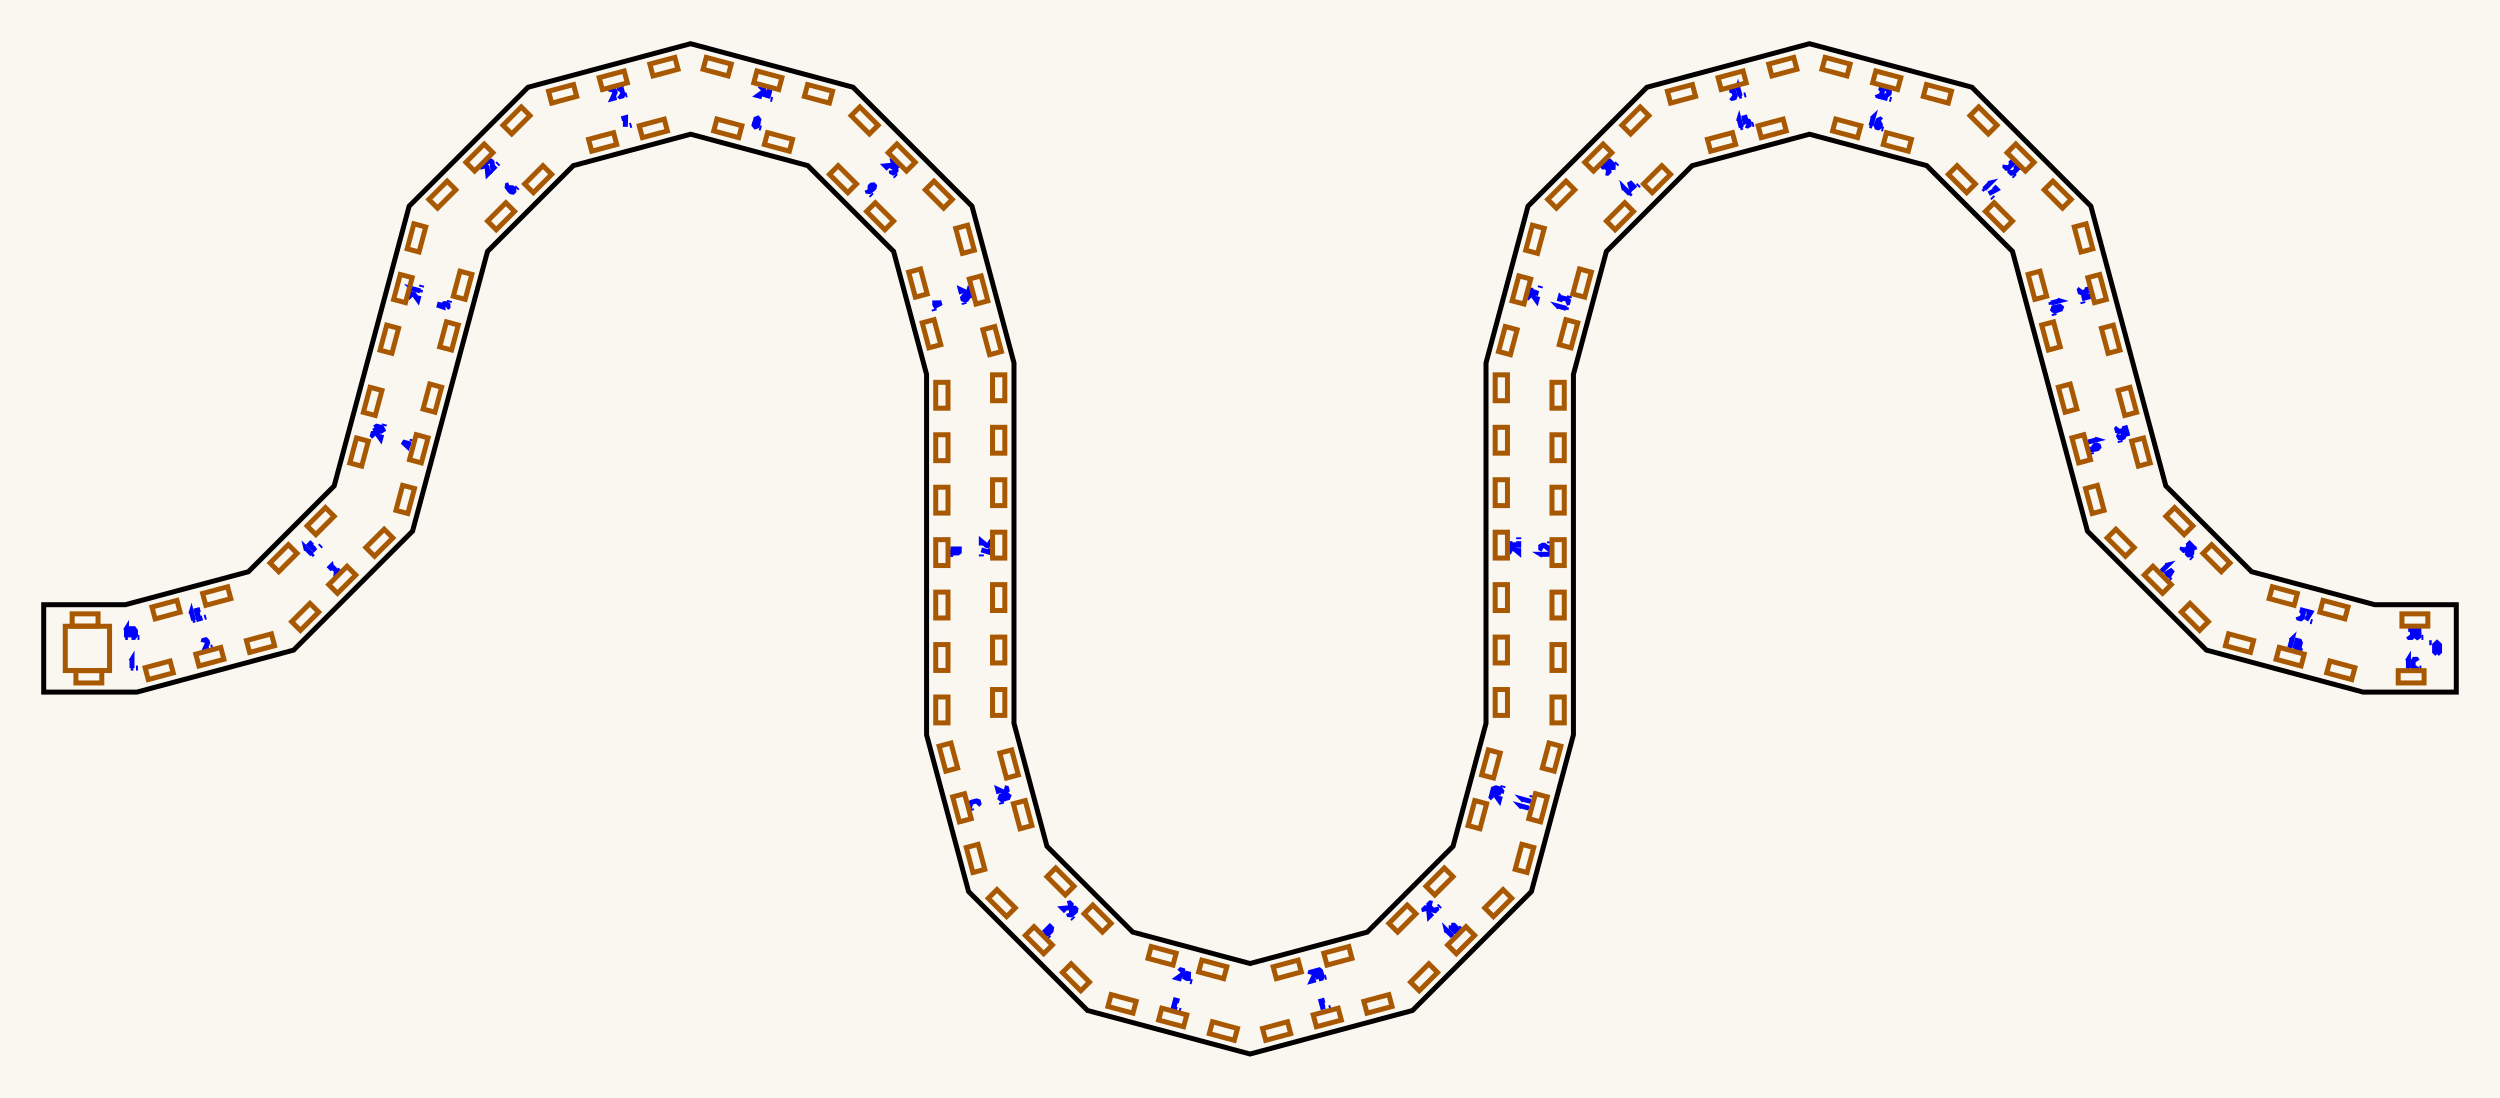
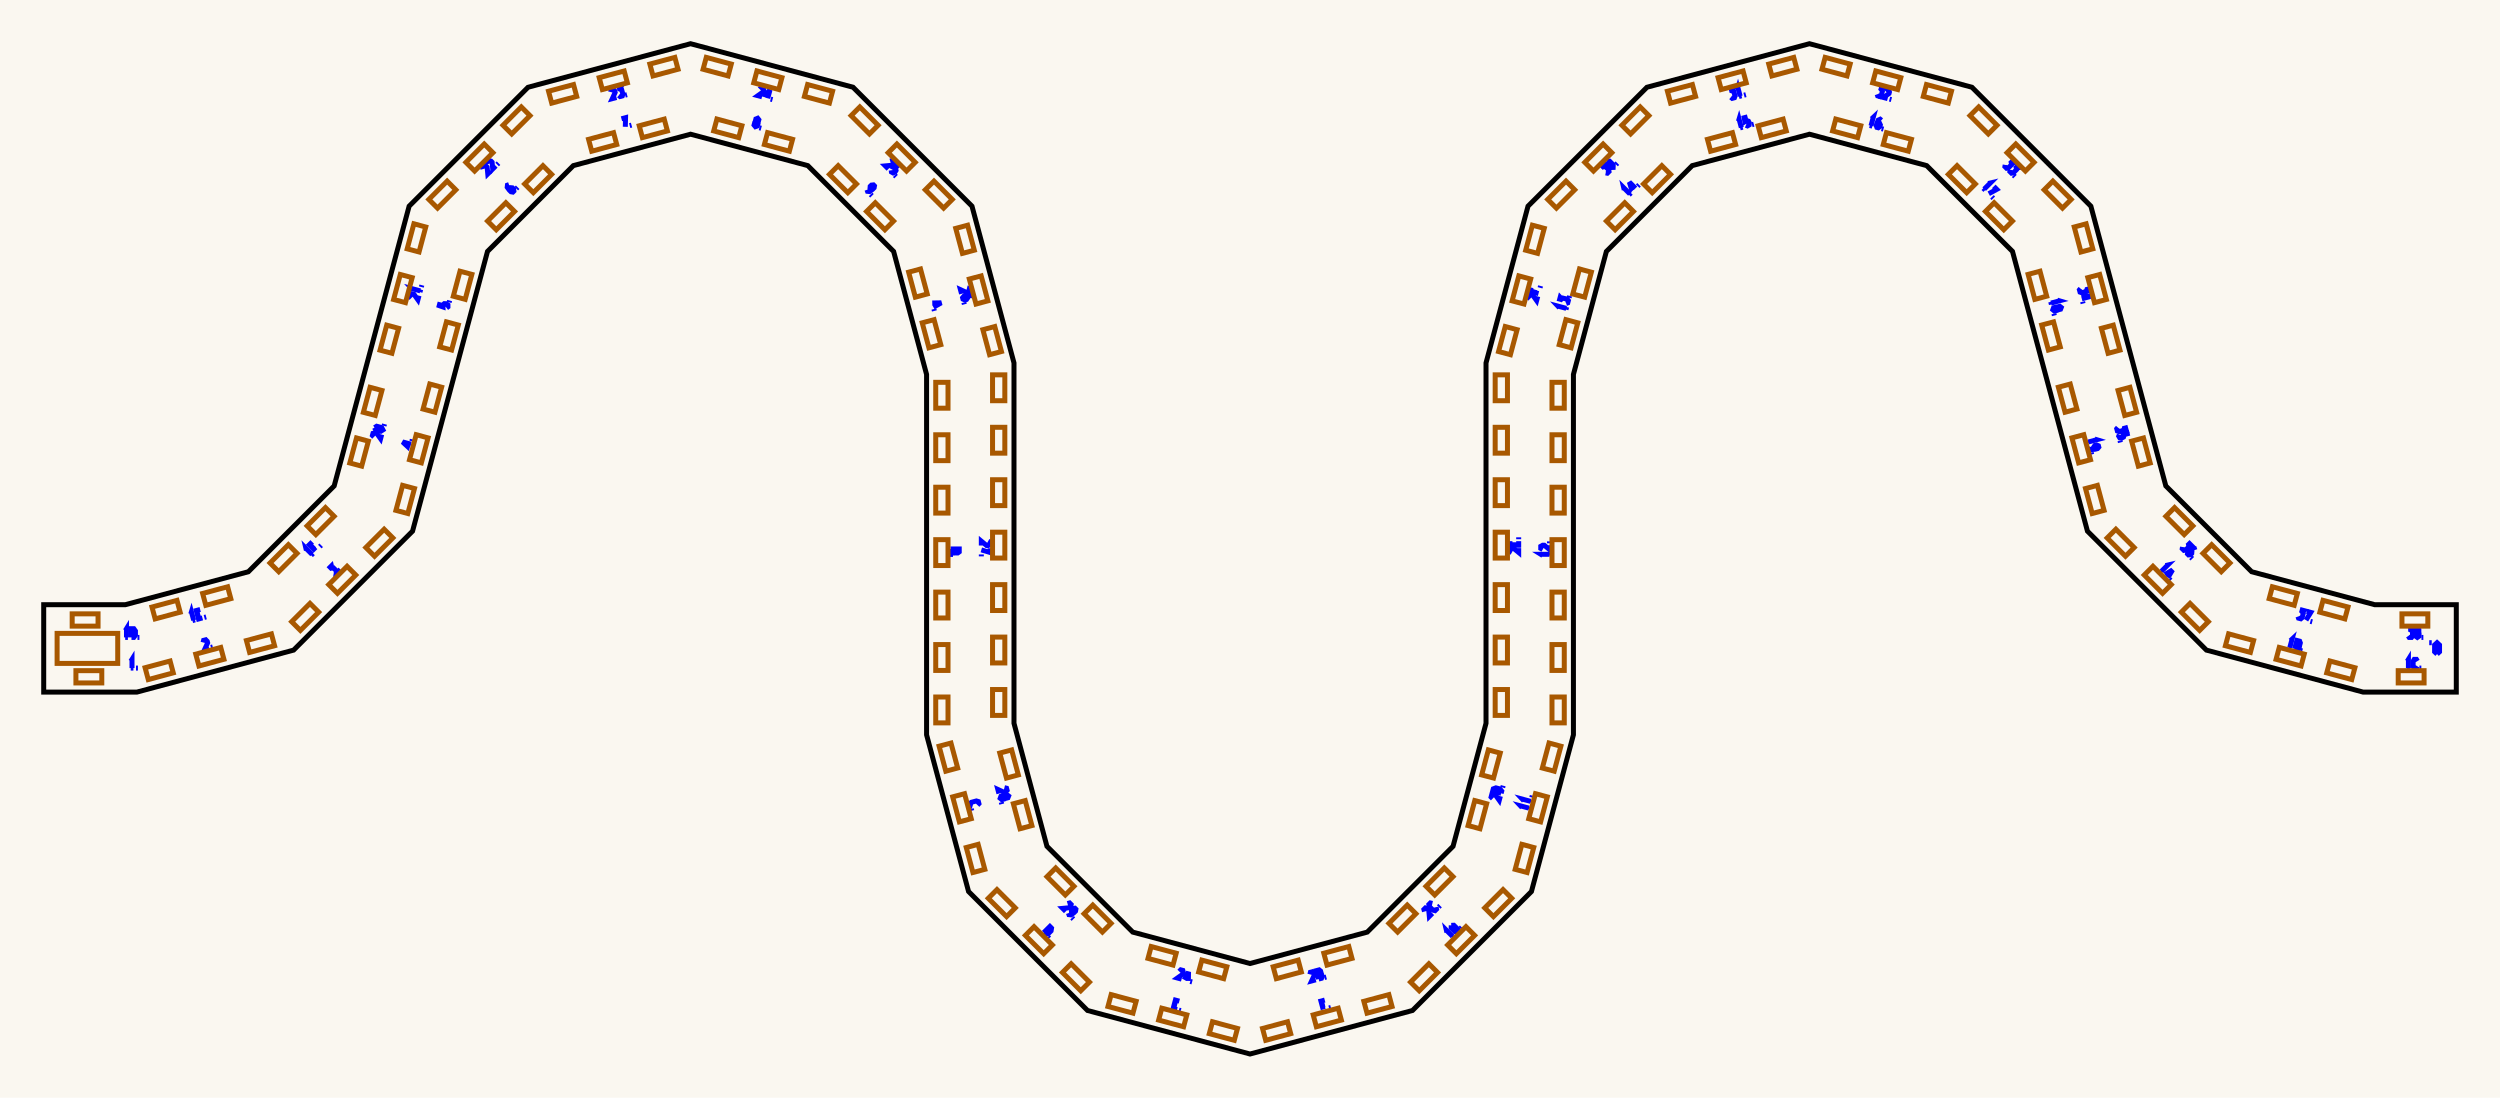
<svg xmlns="http://www.w3.org/2000/svg" width="572.00mm" height="251.16mm" viewBox="0 0 572.00 251.16">
  <rect x="0.0" y="0.0" width="572.0" height="251.16" fill="#faf7f0" />
  <g id="numbers" fill="none" stroke="#0000ff" stroke-width="1.144">
    <path d="M 29.929,151.297 L 30.202,150.857 L 30.202,152.857" />
    <path d="M 29.905,152.857 L 30.525,152.857" />
    <path d="M 31.117,152.857 L 31.557,152.857" />
    <path d="M 46.460,146.990 L 46.586,146.501 L 47.065,146.373 L 47.419,146.733 L 47.512,147.081 L 46.864,148.497 L 47.822,148.240" />
    <path d="M 48.251,148.125 L 48.676,148.012" />
    <path d="M 75.130,130.184 L 75.831,129.483 L 76.073,130.514" />
    <path d="M 76.073,130.514 L 76.468,130.119 L 77.019,130.671 L 77.088,131.055 L 76.702,131.440 L 76.318,131.372" />
    <path d="M 77.559,130.583 L 77.871,130.272" />
    <path d="M 94.045,101.632 L 92.113,101.114 L 93.241,102.161 L 93.498,101.203" />
    <path d="M 94.224,100.964 L 94.338,100.539" />
    <path d="M 100.702,69.155 L 100.493,69.933 L 101.347,70.226 L 101.324,69.771 L 101.652,69.473 L 102.102,69.492 L 102.486,69.761 L 102.489,70.211 L 102.177,70.449" />
    <path d="M 102.765,69.184 L 102.879,68.759" />
    <path d="M 116.449,42.240 L 116.099,42.364 L 116.048,42.839 L 116.526,43.492 L 116.908,43.874 L 117.338,43.953 L 117.574,43.717 L 117.521,43.260 L 117.239,42.978 L 116.797,42.939 L 116.516,43.219 L 116.526,43.492" />
    <path d="M 118.134,43.157 L 118.445,42.846" />
    <path d="M 142.192,27.177 L 143.126,26.926 L 143.069,29.012" />
    <path d="M 144.073,28.743 L 144.498,28.629" />
    <path d="M 173.120,27.924 L 172.852,27.583 L 172.950,27.216 L 173.353,27.055 L 173.621,27.396 L 173.523,27.763 L 173.120,27.924 L 172.659,28.111 L 172.525,28.613 L 172.835,28.987 L 173.291,28.819 L 173.426,28.317 L 173.120,27.924" />
    <path d="M 173.743,29.230 L 174.168,29.344" />
    <path d="M 198.363,43.428 L 198.487,43.778 L 198.962,43.829 L 199.616,43.351 L 199.997,42.969 L 200.077,42.539 L 199.840,42.302 L 199.384,42.355 L 199.101,42.638 L 199.062,43.080 L 199.343,43.361 L 199.616,43.351" />
    <path d="M 199.196,44.487 L 199.507,44.798" />
    <path d="M 213.304,69.325 L 215.364,69.287 L 213.561,70.284" />
    <path d="M 214.128,69.310 L 214.282,69.885" />
    <path d="M 213.676,70.713 L 213.789,71.138" />
    <path d="M 217.474,125.610 L 219.474,125.610 L 219.474,126.267 L 219.134,126.515 L 218.834,126.515 L 218.574,126.267 L 218.574,125.610" />
    <path d="M 218.574,125.610 L 218.574,126.317 L 218.274,126.540 L 217.794,126.540 L 217.474,126.292 L 217.474,125.610" />
    <path d="M 217.474,126.984 L 217.474,127.424" />
    <path d="M 223.658,184.215 L 223.980,183.872 L 223.852,183.393 L 223.401,183.257 L 222.242,183.567 L 221.920,183.910 L 222.048,184.389 L 222.499,184.525" />
    <path d="M 222.227,185.058 L 222.341,185.483" />
    <path d="M 238.798,213.395 L 240.213,211.980 L 240.590,212.357 L 240.485,212.988 L 239.806,213.667 L 239.175,213.772 L 238.798,213.395" />
    <path d="M 239.770,214.366 L 240.081,214.677" />
    <path d="M 269.832,229.063 L 268.934,228.822 L 268.416,230.754 L 269.314,230.995" />
    <path d="M 268.675,229.788 L 269.310,229.958" />
    <path d="M 269.743,231.109 L 270.168,231.223" />
    <path d="M 303.102,228.812 L 302.228,229.047 L 302.745,230.978" />
    <path d="M 302.476,229.974 L 303.111,229.804" />
    <path d="M 304.073,230.623 L 304.498,230.509" />
    <path d="M 331.051,213.339 L 330.932,212.835 L 332.347,214.250" />
    <path d="M 332.136,214.460 L 332.575,214.022" />
    <path d="M 332.046,211.722 L 332.636,211.698 L 333.485,212.546 L 333.460,213.136 L 332.871,213.160 L 332.022,212.311 L 332.046,211.722" />
    <path d="M 334.125,212.471 L 334.436,212.160" />
    <path d="M 348.238,184.758 L 347.883,184.381 L 349.815,184.899" />
    <path d="M 349.738,185.186 L 349.899,184.587" />
    <path d="M 348.652,183.213 L 348.298,182.836 L 350.229,183.353" />
    <path d="M 350.152,183.641 L 350.313,183.042" />
    <path d="M 350.466,182.469 L 350.580,182.044" />
    <path d="M 352.966,127.092 L 352.526,126.819 L 354.526,126.819" />
    <path d="M 354.526,127.117 L 354.526,126.497" />
    <path d="M 352.966,125.740 L 352.526,125.492 L 352.526,124.996 L 352.966,124.748 L 353.326,124.748 L 354.526,125.740 L 354.526,124.748" />
    <path d="M 354.526,124.304 L 354.526,123.864" />
    <path d="M 356.790,70.413 L 356.435,70.036 L 358.367,70.553" />
    <path d="M 358.290,70.841 L 358.451,70.242" />
    <path d="M 356.715,68.993 L 356.971,68.035 L 357.696,68.807" />
    <path d="M 357.696,68.807 L 357.841,68.268 L 358.594,68.470 L 358.845,68.768 L 358.704,69.295 L 358.337,69.428" />
    <path d="M 359.018,68.124 L 359.132,67.699" />
    <path d="M 371.625,43.460 L 371.507,42.956 L 372.921,44.370" />
    <path d="M 372.711,44.581 L 373.149,44.142" />
    <path d="M 374.210,43.081 L 372.796,41.667 L 373.249,43.137 L 373.951,42.435" />
    <path d="M 374.700,42.592 L 375.011,42.280" />
    <path d="M 397.749,27.751 L 397.898,27.255 L 398.416,29.187" />
    <path d="M 398.128,29.264 L 398.727,29.104" />
    <path d="M 399.839,26.735 L 399.060,26.944 L 399.234,27.829 L 399.616,27.582 L 400.038,27.717 L 400.248,28.117 L 400.206,28.583 L 399.818,28.812 L 399.456,28.660" />
    <path d="M 400.845,28.536 L 401.270,28.422" />
    <path d="M 428.227,27.209 L 428.604,26.854 L 428.087,28.786" />
    <path d="M 427.799,28.709 L 428.398,28.869" />
    <path d="M 430.468,27.519 L 430.186,27.278 L 429.749,27.471 L 429.422,28.212 L 429.282,28.734 L 429.428,29.146 L 429.752,29.232 L 430.120,28.958 L 430.224,28.572 L 430.036,28.170 L 429.653,28.067 L 429.422,28.212" />
    <path d="M 430.516,29.437 L 430.941,29.551" />
    <path d="M 454.893,41.978 L 455.397,41.860 L 453.983,43.274" />
    <path d="M 453.772,43.063 L 454.211,43.502" />
    <path d="M 456.178,42.640 L 456.861,43.324 L 455.026,44.317" />
    <path d="M 455.761,45.052 L 456.072,45.363" />
    <path d="M 470.714,68.676 L 471.210,68.825 L 469.278,69.343" />
    <path d="M 469.201,69.055 L 469.361,69.654" />
    <path d="M 470.748,70.580 L 470.909,70.177 L 471.277,70.079 L 471.618,70.347 L 471.456,70.749 L 471.089,70.848 L 470.748,70.580 L 470.356,70.274 L 469.853,70.409 L 469.686,70.864 L 470.059,71.175 L 470.561,71.041 L 470.748,70.580" />
    <path d="M 469.929,71.772 L 470.043,72.197" />
    <path d="M 479.255,100.455 L 479.750,100.605 L 477.818,101.123" />
    <path d="M 477.741,100.835 L 477.902,101.434" />
    <path d="M 478.278,102.220 L 478.210,102.584 L 478.596,102.866 L 479.401,102.779 L 479.923,102.639 L 480.206,102.306 L 480.119,101.983 L 479.698,101.801 L 479.312,101.904 L 479.057,102.268 L 479.160,102.651 L 479.401,102.779" />
    <path d="M 478.469,103.552 L 478.583,103.977" />
    <path d="M 495.467,129.403 L 495.971,129.285 L 494.557,130.699" />
    <path d="M 494.347,130.489 L 494.785,130.927" />
    <path d="M 495.320,131.463 L 497.085,130.399 L 496.022,132.164" />
    <path d="M 496.026,131.037 L 496.447,131.458" />
    <path d="M 496.336,132.478 L 496.647,132.789" />
    <path d="M 524.048,146.591 L 524.426,146.236 L 523.908,148.168" />
    <path d="M 523.621,148.091 L 524.219,148.251" />
    <path d="M 525.010,148.463 L 525.528,146.532 L 526.163,146.702 L 526.314,147.094 L 526.237,147.384 L 525.930,147.571 L 525.295,147.401" />
    <path d="M 525.295,147.401 L 525.978,147.584 L 526.116,147.931 L 525.991,148.395 L 525.669,148.640 L 525.010,148.463" />
    <path d="M 526.338,148.819 L 526.763,148.933" />
    <path d="M 550.775,151.297 L 551.047,150.857 L 551.047,152.857" />
    <path d="M 550.750,152.857 L 551.370,152.857" />
    <path d="M 553.119,151.257 L 552.871,150.857 L 552.375,150.857 L 552.127,151.257 L 552.127,152.457 L 552.375,152.857 L 552.871,152.857 L 553.119,152.457" />
    <path d="M 553.563,152.857 L 554.003,152.857" />
    <path d="M 28.668,144.283 L 28.940,143.843 L 28.940,145.843" />
    <path d="M 28.643,145.843 L 29.263,145.843" />
    <path d="M 30.082,145.843 L 30.082,143.843 L 30.615,143.843 L 30.987,144.363 L 30.987,145.323 L 30.615,145.843 L 30.082,145.843" />
    <path d="M 31.456,145.843 L 31.896,145.843" />
    <path d="M 43.650,140.481 L 43.799,139.986 L 44.317,141.917" />
    <path d="M 44.030,141.994 L 44.628,141.834" />
    <path d="M 45.800,139.450 L 44.902,139.690 L 45.419,141.622 L 46.318,141.381" />
    <path d="M 45.161,140.656 L 45.795,140.486" />
    <path d="M 46.747,141.266 L 47.172,141.153" />
    <path d="M 70.101,125.936 L 69.983,125.432 L 71.397,126.846" />
    <path d="M 71.186,127.056 L 71.625,126.618" />
    <path d="M 71.430,123.985 L 70.790,124.625 L 72.204,126.039" />
    <path d="M 71.468,125.304 L 71.933,124.839" />
    <path d="M 73.175,125.067 L 73.487,124.756" />
    <path d="M 85.568,99.980 L 85.207,99.626 L 85.336,99.147 L 85.825,99.021 L 86.173,99.115 L 87.075,100.383 L 87.332,99.425" />
    <path d="M 85.686,97.841 L 86.184,97.525 L 87.343,97.836 L 87.618,98.359 L 87.119,98.674 L 85.960,98.364 L 85.686,97.841" />
    <path d="M 87.861,97.451 L 87.975,97.026" />
    <path d="M 94.109,68.200 L 93.748,67.846 L 93.876,67.367 L 94.365,67.242 L 94.713,67.335 L 95.615,68.603 L 95.872,67.645" />
    <path d="M 94.587,66.415 L 94.233,66.037 L 96.164,66.555" />
    <path d="M 96.087,66.842 L 96.248,66.244" />
    <path d="M 96.401,65.671 L 96.515,65.246" />
    <path d="M 110.500,38.686 L 110.364,38.199 L 110.715,37.848 L 111.201,37.984 L 111.456,38.239 L 111.603,39.789 L 112.304,39.087" />
    <path d="M 111.631,37.554 L 111.496,37.068 L 111.846,36.717 L 112.333,36.853 L 112.587,37.107 L 112.734,38.657 L 113.436,37.956" />
    <path d="M 113.750,37.642 L 114.061,37.331" />
    <path d="M 139.697,21.054 L 139.823,20.565 L 140.302,20.436 L 140.656,20.797 L 140.749,21.145 L 140.101,22.561 L 141.059,22.304" />
    <path d="M 141.129,20.215 L 142.087,19.958 L 141.781,20.972" />
    <path d="M 141.781,20.972 L 142.320,20.827 L 142.522,21.581 L 142.389,21.947 L 141.862,22.089 L 141.564,21.837" />
    <path d="M 143.034,21.775 L 143.459,21.661" />
    <path d="M 173.799,20.383 L 174.152,20.022 L 174.631,20.150 L 174.757,20.640 L 174.664,20.987 L 173.395,21.890 L 174.353,22.146" />
    <path d="M 175.659,22.496 L 176.177,20.565 L 175.130,21.692 L 176.088,21.949" />
    <path d="M 176.328,22.675 L 176.753,22.789" />
    <path d="M 203.667,36.853 L 204.154,36.717 L 204.504,37.068 L 204.369,37.554 L 204.114,37.809 L 202.564,37.956 L 203.266,38.657" />
    <path d="M 205.767,38.331 L 205.197,37.761 L 204.517,38.353 L 204.923,38.561 L 205.016,38.994 L 204.775,39.375 L 204.350,39.572 L 203.959,39.350 L 203.909,38.961" />
    <path d="M 204.711,40.103 L 205.022,40.414" />
    <path d="M 221.255,65.872 L 221.745,65.997 L 221.873,66.476 L 221.512,66.830 L 221.164,66.923 L 219.749,66.275 L 220.005,67.234" />
    <path d="M 222.171,68.207 L 222.239,67.842 L 221.853,67.561 L 221.048,67.648 L 220.527,67.788 L 220.243,68.120 L 220.330,68.444 L 220.751,68.626 L 221.138,68.522 L 221.392,68.159 L 221.289,67.776 L 221.048,67.648" />
    <path d="M 220.534,69.208 L 220.648,69.633" />
    <path d="M 226.086,123.820 L 226.526,124.068 L 226.526,124.564 L 226.086,124.812 L 225.726,124.812 L 224.526,123.820 L 224.526,124.812" />
    <path d="M 226.526,125.444 L 226.526,126.412 L 224.526,125.816" />
    <path d="M 224.526,126.856 L 224.526,127.296" />
    <path d="M 229.807,180.217 L 230.297,180.343 L 230.425,180.822 L 230.064,181.175 L 229.716,181.268 L 228.301,180.621 L 228.557,181.579" />
    <path d="M 229.906,182.361 L 230.067,181.958 L 230.434,181.860 L 230.775,182.128 L 230.614,182.530 L 230.247,182.629 L 229.906,182.361 L 229.513,182.055 L 229.011,182.189 L 228.843,182.645 L 229.216,182.956 L 229.718,182.821 L 229.906,182.361" />
    <path d="M 229.086,183.553 L 229.200,183.978" />
    <path d="M 244.242,206.732 L 244.728,206.596 L 245.079,206.947 L 244.943,207.434 L 244.689,207.688 L 243.139,207.835 L 243.840,208.537" />
    <path d="M 244.453,208.924 L 244.577,209.274 L 245.052,209.324 L 245.705,208.846 L 246.087,208.465 L 246.166,208.035 L 245.930,207.798 L 245.473,207.851 L 245.191,208.134 L 245.152,208.576 L 245.432,208.856 L 245.705,208.846" />
    <path d="M 245.285,209.982 L 245.596,210.293" />
    <path d="M 269.799,222.262 L 270.152,221.902 L 270.631,222.030 L 270.757,222.519 L 270.664,222.867 L 269.395,223.769 L 270.353,224.026" />
    <path d="M 270.941,224.183 L 271.937,222.380 L 271.899,224.440" />
    <path d="M 271.339,223.462 L 271.914,223.616" />
    <path d="M 272.328,224.555 L 272.753,224.669" />
    <path d="M 299.697,222.933 L 299.823,222.444 L 300.302,222.316 L 300.656,222.676 L 300.749,223.024 L 300.101,224.440 L 301.059,224.183" />
    <path d="M 301.706,224.010 L 301.189,222.078 L 301.824,221.908 L 302.151,222.172 L 302.229,222.462 L 302.057,222.777 L 301.422,222.947" />
    <path d="M 301.422,222.947 L 302.104,222.764 L 302.398,222.996 L 302.522,223.460 L 302.365,223.833 L 301.706,224.010" />
    <path d="M 303.034,223.654 L 303.459,223.540" />
    <path d="M 325.926,208.565 L 325.790,208.079 L 326.141,207.728 L 326.627,207.864 L 326.882,208.118 L 327.029,209.668 L 327.730,208.967" />
    <path d="M 327.730,206.704 L 327.272,206.596 L 326.921,206.947 L 327.029,207.405 L 327.877,208.254 L 328.335,208.361 L 328.686,208.011 L 328.579,207.552" />
    <path d="M 329.175,207.521 L 329.487,207.210" />
    <path d="M 341.522,182.721 L 341.161,182.367 L 341.289,181.888 L 341.779,181.762 L 342.126,181.856 L 343.029,183.124 L 343.285,182.166" />
    <path d="M 343.459,181.519 L 341.527,181.001 L 341.665,180.486 L 342.264,180.262 L 343.191,180.510 L 343.597,181.004 L 343.459,181.519" />
    <path d="M 343.814,180.192 L 343.928,179.767" />
    <path d="M 345.914,126.412 L 345.474,126.164 L 345.474,125.668 L 345.914,125.420 L 346.274,125.420 L 347.474,126.412 L 347.474,125.420" />
    <path d="M 345.474,123.820 L 345.474,124.750 L 347.474,124.750 L 347.474,123.820" />
    <path d="M 346.474,124.750 L 346.474,124.092" />
    <path d="M 347.474,123.376 L 347.474,122.936" />
    <path d="M 350.074,68.375 L 349.713,68.022 L 349.841,67.543 L 350.330,67.417 L 350.678,67.510 L 351.581,68.779 L 351.837,67.821" />
    <path d="M 350.313,65.782 L 350.079,66.656 L 352.011,67.174" />
    <path d="M 351.006,66.905 L 351.176,66.270" />
    <path d="M 352.366,65.847 L 352.480,65.421" />
    <path d="M 366.189,38.374 L 366.890,37.673 L 367.132,38.704" />
    <path d="M 367.132,38.704 L 367.527,38.309 L 368.078,38.861 L 368.147,39.245 L 367.761,39.631 L 367.377,39.562" />
    <path d="M 367.671,36.892 L 368.261,36.868 L 369.109,37.717 L 369.085,38.306 L 368.495,38.331 L 367.647,37.482 L 367.671,36.892" />
    <path d="M 369.750,37.642 L 370.061,37.331" />
    <path d="M 395.583,20.629 L 396.542,20.372 L 396.236,21.386" />
    <path d="M 396.236,21.386 L 396.775,21.241 L 396.976,21.995 L 396.844,22.362 L 396.317,22.503 L 396.018,22.251" />
    <path d="M 397.482,20.575 L 397.632,20.080 L 398.150,22.012" />
    <path d="M 397.862,22.089 L 398.461,21.928" />
    <path d="M 399.034,21.775 L 399.459,21.661" />
    <path d="M 429.913,19.958 L 430.871,20.215 L 430.099,20.940" />
    <path d="M 430.099,20.940 L 430.638,21.084 L 430.436,21.837 L 430.138,22.089 L 429.611,21.947 L 429.478,21.581" />
    <path d="M 431.344,20.797 L 431.698,20.436 L 432.177,20.565 L 432.303,21.054 L 432.209,21.401 L 430.941,22.304 L 431.899,22.561" />
    <path d="M 432.328,22.675 L 432.753,22.789" />
    <path d="M 459.978,36.542 L 460.680,37.243 L 459.649,37.485" />
    <path d="M 459.649,37.485 L 460.043,37.879 L 459.492,38.431 L 459.108,38.499 L 458.722,38.114 L 458.790,37.729" />
    <path d="M 461.110,37.673 L 461.811,38.374 L 460.780,38.616" />
    <path d="M 460.780,38.616 L 461.175,39.011 L 460.623,39.562 L 460.239,39.631 L 459.853,39.245 L 459.922,38.861" />
    <path d="M 460.711,40.103 L 461.022,40.414" />
    <path d="M 477.646,65.582 L 477.902,66.540 L 476.889,66.234" />
    <path d="M 476.889,66.234 L 477.033,66.773 L 476.280,66.975 L 475.913,66.842 L 475.771,66.315 L 476.023,66.017" />
    <path d="M 476.320,68.364 L 478.252,67.846 L 476.752,67.504 L 477.009,68.462" />
    <path d="M 476.499,69.032 L 476.613,69.457" />
    <path d="M 486.186,97.362 L 486.443,98.320 L 485.429,98.014" />
    <path d="M 485.429,98.014 L 485.573,98.553 L 484.820,98.755 L 484.453,98.622 L 484.312,98.095 L 484.563,97.797" />
    <path d="M 486.841,99.806 L 486.632,99.027 L 485.747,99.200 L 485.994,99.583 L 485.859,100.005 L 485.459,100.214 L 484.993,100.173 L 484.764,99.785 L 484.916,99.423" />
    <path d="M 485.040,100.812 L 485.154,101.237" />
    <path d="M 500.553,123.967 L 501.254,124.669 L 500.223,124.910" />
    <path d="M 500.223,124.910 L 500.618,125.305 L 500.066,125.857 L 499.682,125.925 L 499.296,125.539 L 499.365,125.155" />
    <path d="M 502.202,125.843 L 502.079,125.493 L 501.604,125.442 L 500.950,125.920 L 500.568,126.302 L 500.489,126.732 L 500.726,126.969 L 501.182,126.916 L 501.465,126.633 L 501.504,126.191 L 501.223,125.910 L 500.950,125.920" />
    <path d="M 501.285,127.528 L 501.596,127.839" />
    <path d="M 526.200,139.450 L 527.158,139.706 L 526.386,140.431" />
    <path d="M 526.386,140.431 L 526.925,140.576 L 526.723,141.329 L 526.425,141.580 L 525.898,141.439 L 525.765,141.072" />
    <path d="M 527.769,139.870 L 528.704,140.120 L 527.611,141.898" />
    <path d="M 528.615,142.167 L 529.040,142.281" />
    <path d="M 550.988,143.843 L 551.980,143.843 L 551.422,144.743" />
    <path d="M 551.422,144.743 L 551.980,144.743 L 551.980,145.523 L 551.757,145.843 L 551.212,145.843 L 550.988,145.523" />
    <path d="M 553.084,144.743 L 552.737,144.483 L 552.737,144.103 L 553.084,143.843 L 553.432,144.103 L 553.432,144.483 L 553.084,144.743 L 552.688,145.043 L 552.688,145.563 L 553.084,145.843 L 553.481,145.563 L 553.481,145.043 L 553.084,144.743" />
    <path d="M 554.024,145.843 L 554.464,145.843" />
    <path d="M 557.600,149.653 L 557.036,149.133 L 557.036,147.573 L 557.600,147.053 L 558.164,147.573 L 558.164,149.133 L 557.600,149.653" />
    <path d="M 556.378,147.053 L 555.806,147.053" />
  </g>
  <g id="slots" fill="none" stroke="#a85800" stroke-width="1.144">
    <path d="M 17.369,153.448 L 23.289,153.448 L 23.289,156.258 L 17.369,156.258 Z" />
    <path d="M 33.198,152.771 L 38.916,151.239 L 39.643,153.953 L 33.925,155.485 Z" />
    <path d="M 44.789,149.665 L 50.507,148.133 L 51.234,150.847 L 45.516,152.379 Z" />
    <path d="M 56.380,146.559 L 62.098,145.027 L 62.825,147.741 L 57.107,149.273 Z" />
    <path d="M 66.737,142.247 L 70.923,138.061 L 72.910,140.047 L 68.724,144.234 Z" />
    <path d="M 75.222,133.761 L 79.409,129.575 L 81.396,131.562 L 77.209,135.748 Z" />
    <path d="M 83.708,125.276 L 87.894,121.090 L 89.881,123.077 L 85.695,127.263 Z" />
    <path d="M 90.589,116.769 L 92.121,111.050 L 94.835,111.778 L 93.303,117.496 Z" />
    <path d="M 93.695,105.178 L 95.227,99.459 L 97.941,100.187 L 96.409,105.905 Z" />
    <path d="M 96.801,93.587 L 98.333,87.868 L 101.047,88.596 L 99.515,94.314 Z" />
    <path d="M 100.612,79.361 L 102.144,73.643 L 104.859,74.370 L 103.326,80.089 Z" />
    <path d="M 103.718,67.770 L 105.250,62.052 L 107.964,62.779 L 106.432,68.498 Z" />
    <path d="M 111.554,50.578 L 115.740,46.392 L 117.727,48.379 L 113.541,52.565 Z" />
    <path d="M 120.040,42.093 L 124.226,37.907 L 126.213,39.894 L 122.026,44.080 Z" />
    <path d="M 134.664,31.880 L 140.382,30.348 L 141.110,33.062 L 135.391,34.595 Z" />
    <path d="M 146.255,28.775 L 151.973,27.242 L 152.701,29.957 L 146.982,31.489 Z" />
    <path d="M 164.027,27.242 L 169.745,28.775 L 169.018,31.489 L 163.299,29.957 Z" />
    <path d="M 175.618,30.348 L 181.336,31.880 L 180.609,34.595 L 174.890,33.062 Z" />
    <path d="M 191.774,37.907 L 195.960,42.093 L 193.974,44.080 L 189.787,39.894 Z" />
    <path d="M 200.260,46.392 L 204.446,50.578 L 202.459,52.565 L 198.273,48.379 Z" />
    <path d="M 210.614,61.543 L 212.146,67.262 L 209.431,67.989 L 207.899,62.271 Z" />
    <path d="M 213.719,73.134 L 215.252,78.853 L 212.537,79.580 L 211.005,73.862 Z" />
    <path d="M 216.905,87.475 L 216.905,93.395 L 214.095,93.395 L 214.095,87.475 Z" />
    <path d="M 216.905,99.475 L 216.905,105.395 L 214.095,105.395 L 214.095,99.475 Z" />
    <path d="M 216.905,111.475 L 216.905,117.395 L 214.095,117.395 L 214.095,111.475 Z" />
    <path d="M 216.905,123.475 L 216.905,129.395 L 214.095,129.395 L 214.095,123.475 Z" />
    <path d="M 216.905,135.475 L 216.905,141.395 L 214.095,141.395 L 214.095,135.475 Z" />
    <path d="M 216.905,147.475 L 216.905,153.395 L 214.095,153.395 L 214.095,147.475 Z" />
    <path d="M 216.905,159.475 L 216.905,165.395 L 214.095,165.395 L 214.095,159.475 Z" />
    <path d="M 217.582,170.004 L 219.114,175.723 L 216.400,176.450 L 214.868,170.732 Z" />
    <path d="M 220.688,181.595 L 222.220,187.314 L 219.506,188.041 L 217.974,182.323 Z" />
    <path d="M 223.794,193.186 L 225.326,198.905 L 222.612,199.632 L 221.079,193.914 Z" />
    <path d="M 228.106,203.544 L 232.292,207.730 L 230.305,209.717 L 226.119,205.531 Z" />
    <path d="M 236.591,212.029 L 240.778,216.215 L 238.791,218.202 L 234.604,214.016 Z" />
    <path d="M 245.077,220.514 L 249.263,224.701 L 247.276,226.687 L 243.090,222.501 Z" />
    <path d="M 254.231,227.569 L 259.949,229.101 L 259.222,231.815 L 253.504,230.283 Z" />
    <path d="M 265.822,230.675 L 271.540,232.207 L 270.813,234.921 L 265.095,233.389 Z" />
    <path d="M 277.413,233.781 L 283.132,235.313 L 282.404,238.027 L 276.686,236.495 Z" />
    <path d="M 288.868,235.313 L 294.587,233.781 L 295.314,236.495 L 289.596,238.027 Z" />
    <path d="M 300.460,232.207 L 306.178,230.675 L 306.905,233.389 L 301.187,234.921 Z" />
    <path d="M 312.051,229.101 L 317.769,227.569 L 318.496,230.283 L 312.778,231.815 Z" />
    <path d="M 322.737,224.701 L 326.923,220.514 L 328.910,222.501 L 324.724,226.687 Z" />
    <path d="M 331.222,216.215 L 335.409,212.029 L 337.396,214.016 L 333.209,218.202 Z" />
    <path d="M 339.708,207.730 L 343.894,203.544 L 345.881,205.531 L 341.695,209.717 Z" />
    <path d="M 346.674,198.905 L 348.206,193.186 L 350.921,193.914 L 349.388,199.632 Z" />
    <path d="M 349.780,187.314 L 351.312,181.595 L 354.026,182.323 L 352.494,188.041 Z" />
    <path d="M 352.886,175.723 L 354.418,170.004 L 357.132,170.732 L 355.600,176.450 Z" />
    <path d="M 355.095,165.395 L 355.095,159.475 L 357.905,159.475 L 357.905,165.395 Z" />
    <path d="M 355.095,153.395 L 355.095,147.475 L 357.905,147.475 L 357.905,153.395 Z" />
    <path d="M 355.095,141.395 L 355.095,135.475 L 357.905,135.475 L 357.905,141.395 Z" />
    <path d="M 355.095,129.395 L 355.095,123.475 L 357.905,123.475 L 357.905,129.395 Z" />
    <path d="M 355.095,117.395 L 355.095,111.475 L 357.905,111.475 L 357.905,117.395 Z" />
    <path d="M 355.095,105.395 L 355.095,99.475 L 357.905,99.475 L 357.905,105.395 Z" />
    <path d="M 355.095,93.395 L 355.095,87.475 L 357.905,87.475 L 357.905,93.395 Z" />
    <path d="M 356.748,78.853 L 358.281,73.134 L 360.995,73.862 L 359.463,79.580 Z" />
    <path d="M 359.854,67.262 L 361.386,61.543 L 364.101,62.271 L 362.569,67.989 Z" />
    <path d="M 367.554,50.578 L 371.740,46.392 L 373.727,48.379 L 369.541,52.565 Z" />
    <path d="M 376.040,42.093 L 380.226,37.907 L 382.213,39.894 L 378.026,44.080 Z" />
    <path d="M 390.664,31.880 L 396.382,30.348 L 397.110,33.062 L 391.391,34.595 Z" />
    <path d="M 402.255,28.775 L 407.973,27.242 L 408.701,29.957 L 402.982,31.489 Z" />
    <path d="M 420.027,27.242 L 425.745,28.775 L 425.018,31.489 L 419.299,29.957 Z" />
    <path d="M 431.618,30.348 L 437.336,31.880 L 436.609,34.595 L 430.890,33.062 Z" />
    <path d="M 447.774,37.907 L 451.960,42.093 L 449.974,44.080 L 445.787,39.894 Z" />
    <path d="M 456.260,46.392 L 460.446,50.578 L 458.459,52.565 L 454.273,48.379 Z" />
    <path d="M 466.750,62.052 L 468.282,67.770 L 465.568,68.498 L 464.036,62.779 Z" />
    <path d="M 469.856,73.643 L 471.388,79.361 L 468.674,80.089 L 467.141,74.370 Z" />
    <path d="M 473.667,87.868 L 475.199,93.587 L 472.485,94.314 L 470.953,88.596 Z" />
    <path d="M 476.773,99.459 L 478.305,105.178 L 475.591,105.905 L 474.059,100.187 Z" />
    <path d="M 479.879,111.050 L 481.411,116.769 L 478.697,117.496 L 477.165,111.778 Z" />
    <path d="M 484.106,121.090 L 488.292,125.276 L 486.305,127.263 L 482.119,123.077 Z" />
    <path d="M 492.591,129.575 L 496.778,133.761 L 494.791,135.748 L 490.604,131.562 Z" />
    <path d="M 501.077,138.061 L 505.263,142.247 L 503.276,144.234 L 499.090,140.047 Z" />
    <path d="M 509.902,145.027 L 515.620,146.559 L 514.893,149.273 L 509.175,147.741 Z" />
    <path d="M 521.493,148.133 L 527.211,149.665 L 526.484,152.379 L 520.766,150.847 Z" />
    <path d="M 533.084,151.239 L 538.802,152.771 L 538.075,155.485 L 532.357,153.953 Z" />
    <path d="M 548.711,153.448 L 554.631,153.448 L 554.631,156.258 L 548.711,156.258 Z" />
    <path d="M 16.513,140.448 L 22.433,140.448 L 22.433,143.258 L 16.513,143.258 Z" />
    <path d="M 34.773,138.890 L 40.491,137.358 L 41.218,140.072 L 35.500,141.604 Z" />
    <path d="M 46.364,135.784 L 52.082,134.252 L 52.809,136.966 L 47.091,138.498 Z" />
    <path d="M 61.787,128.812 L 65.974,124.626 L 67.960,126.612 L 63.774,130.799 Z" />
    <path d="M 70.273,120.326 L 74.459,116.140 L 76.446,118.127 L 72.260,122.313 Z" />
    <path d="M 80.036,105.926 L 81.568,100.208 L 84.282,100.935 L 82.750,106.653 Z" />
    <path d="M 83.141,94.335 L 84.674,88.617 L 87.388,89.344 L 85.856,95.062 Z" />
    <path d="M 86.953,80.110 L 88.485,74.392 L 91.199,75.119 L 89.667,80.837 Z" />
    <path d="M 90.059,68.519 L 91.591,62.801 L 94.305,63.528 L 92.773,69.246 Z" />
    <path d="M 93.165,56.928 L 94.697,51.209 L 97.411,51.937 L 95.879,57.655 Z" />
    <path d="M 98.119,45.629 L 102.305,41.443 L 104.292,43.429 L 100.106,47.616 Z" />
    <path d="M 106.604,37.143 L 110.791,32.957 L 112.778,34.944 L 108.591,39.130 Z" />
    <path d="M 115.090,28.658 L 119.276,24.472 L 121.263,26.459 L 117.077,30.645 Z" />
    <path d="M 125.504,20.876 L 131.222,19.344 L 131.949,22.058 L 126.231,23.590 Z" />
    <path d="M 137.095,17.770 L 142.813,16.238 L 143.540,18.952 L 137.822,20.485 Z" />
    <path d="M 148.686,14.665 L 154.404,13.132 L 155.132,15.847 L 149.413,17.379 Z" />
    <path d="M 161.596,13.132 L 167.314,14.665 L 166.587,17.379 L 160.868,15.847 Z" />
    <path d="M 173.187,16.238 L 178.905,17.770 L 178.178,20.485 L 172.460,18.952 Z" />
    <path d="M 184.778,19.344 L 190.496,20.876 L 189.769,23.590 L 184.051,22.058 Z" />
    <path d="M 196.724,24.472 L 200.910,28.658 L 198.923,30.645 L 194.737,26.459 Z" />
    <path d="M 205.209,32.957 L 209.396,37.143 L 207.409,39.130 L 203.222,34.944 Z" />
    <path d="M 213.695,41.443 L 217.881,45.629 L 215.894,47.616 L 211.708,43.429 Z" />
    <path d="M 221.388,51.527 L 222.921,57.246 L 220.206,57.973 L 218.674,52.255 Z" />
    <path d="M 224.494,63.119 L 226.026,68.837 L 223.312,69.564 L 221.780,63.846 Z" />
    <path d="M 227.600,74.710 L 229.132,80.428 L 226.418,81.155 L 224.886,75.437 Z" />
    <path d="M 229.905,85.764 L 229.905,91.684 L 227.095,91.684 L 227.095,85.764 Z" />
    <path d="M 229.905,97.764 L 229.905,103.684 L 227.095,103.684 L 227.095,97.764 Z" />
    <path d="M 229.905,109.764 L 229.905,115.684 L 227.095,115.684 L 227.095,109.764 Z" />
    <path d="M 229.905,121.764 L 229.905,127.684 L 227.095,127.684 L 227.095,121.764 Z" />
    <path d="M 229.905,133.764 L 229.905,139.684 L 227.095,139.684 L 227.095,133.764 Z" />
    <path d="M 229.905,145.764 L 229.905,151.684 L 227.095,151.684 L 227.095,145.764 Z" />
    <path d="M 229.905,157.764 L 229.905,163.684 L 227.095,163.684 L 227.095,157.764 Z" />
    <path d="M 231.463,171.579 L 232.995,177.298 L 230.281,178.025 L 228.748,172.307 Z" />
    <path d="M 234.569,183.171 L 236.101,188.889 L 233.386,189.616 L 231.854,183.898 Z" />
    <path d="M 241.541,198.594 L 245.727,202.780 L 243.740,204.767 L 239.554,200.581 Z" />
    <path d="M 250.026,207.079 L 254.213,211.265 L 252.226,213.252 L 248.040,209.066 Z" />
    <path d="M 263.391,216.565 L 269.110,218.097 L 268.382,220.811 L 262.664,219.279 Z" />
    <path d="M 274.982,219.671 L 280.701,221.203 L 279.973,223.917 L 274.255,222.385 Z" />
    <path d="M 291.299,221.203 L 297.018,219.671 L 297.745,222.385 L 292.027,223.917 Z" />
    <path d="M 302.890,218.097 L 308.609,216.565 L 309.336,219.279 L 303.618,220.811 Z" />
    <path d="M 317.787,211.265 L 321.974,207.079 L 323.960,209.066 L 319.774,213.252 Z" />
    <path d="M 326.273,202.780 L 330.459,198.594 L 332.446,200.581 L 328.260,204.767 Z" />
    <path d="M 335.899,188.889 L 337.431,183.171 L 340.146,183.898 L 338.614,189.616 Z" />
    <path d="M 339.005,177.298 L 340.537,171.579 L 343.252,172.307 L 341.719,178.025 Z" />
    <path d="M 342.095,163.684 L 342.095,157.764 L 344.905,157.764 L 344.905,163.684 Z" />
    <path d="M 342.095,151.684 L 342.095,145.764 L 344.905,145.764 L 344.905,151.684 Z" />
    <path d="M 342.095,139.684 L 342.095,133.764 L 344.905,133.764 L 344.905,139.684 Z" />
    <path d="M 342.095,127.684 L 342.095,121.764 L 344.905,121.764 L 344.905,127.684 Z" />
    <path d="M 342.095,115.684 L 342.095,109.764 L 344.905,109.764 L 344.905,115.684 Z" />
    <path d="M 342.095,103.684 L 342.095,97.764 L 344.905,97.764 L 344.905,103.684 Z" />
    <path d="M 342.095,91.684 L 342.095,85.764 L 344.905,85.764 L 344.905,91.684 Z" />
    <path d="M 342.868,80.428 L 344.400,74.710 L 347.114,75.437 L 345.582,81.155 Z" />
    <path d="M 345.974,68.837 L 347.506,63.119 L 350.220,63.846 L 348.688,69.564 Z" />
    <path d="M 349.079,57.246 L 350.612,51.527 L 353.326,52.255 L 351.794,57.973 Z" />
    <path d="M 354.119,45.629 L 358.305,41.443 L 360.292,43.429 L 356.106,47.616 Z" />
    <path d="M 362.604,37.143 L 366.791,32.957 L 368.778,34.944 L 364.591,39.130 Z" />
    <path d="M 371.090,28.658 L 375.276,24.472 L 377.263,26.459 L 373.077,30.645 Z" />
    <path d="M 381.504,20.876 L 387.222,19.344 L 387.949,22.058 L 382.231,23.590 Z" />
    <path d="M 393.095,17.770 L 398.813,16.238 L 399.540,18.952 L 393.822,20.485 Z" />
    <path d="M 404.686,14.665 L 410.404,13.132 L 411.132,15.847 L 405.413,17.379 Z" />
    <path d="M 417.596,13.132 L 423.314,14.665 L 422.587,17.379 L 416.868,15.847 Z" />
    <path d="M 429.187,16.238 L 434.905,17.770 L 434.178,20.485 L 428.460,18.952 Z" />
    <path d="M 440.778,19.344 L 446.496,20.876 L 445.769,23.590 L 440.051,22.058 Z" />
    <path d="M 452.724,24.472 L 456.910,28.658 L 454.923,30.645 L 450.737,26.459 Z" />
    <path d="M 461.209,32.957 L 465.396,37.143 L 463.409,39.130 L 459.222,34.944 Z" />
    <path d="M 469.695,41.443 L 473.881,45.629 L 471.894,47.616 L 467.708,43.429 Z" />
    <path d="M 477.303,51.209 L 478.835,56.928 L 476.121,57.655 L 474.589,51.937 Z" />
    <path d="M 480.409,62.801 L 481.941,68.519 L 479.227,69.246 L 477.695,63.528 Z" />
    <path d="M 483.515,74.392 L 485.047,80.110 L 482.333,80.837 L 480.801,75.119 Z" />
    <path d="M 487.326,88.617 L 488.859,94.335 L 486.144,95.062 L 484.612,89.344 Z" />
    <path d="M 490.432,100.208 L 491.964,105.926 L 489.250,106.653 L 487.718,100.935 Z" />
    <path d="M 497.541,116.140 L 501.727,120.326 L 499.740,122.313 L 495.554,118.127 Z" />
    <path d="M 506.026,124.626 L 510.213,128.812 L 508.226,130.799 L 504.040,126.612 Z" />
    <path d="M 519.918,134.252 L 525.636,135.784 L 524.909,138.498 L 519.191,136.966 Z" />
    <path d="M 531.509,137.358 L 537.227,138.890 L 536.500,141.604 L 530.782,140.072 Z" />
    <path d="M 549.567,140.448 L 555.487,140.448 L 555.487,143.258 L 549.567,143.258 Z" />
-     <path d="M 25.065,153.418 L 25.065,143.288 L 14.935,143.288 L 14.935,153.418 L 25.065,153.418 Z" />
+     <path d="M 26.935,151.788 L 26.935,144.918 L 13.065,144.918 L 13.065,151.788 L 26.935,151.788 Z" />
  </g>
  <g id="outlines" fill="none" stroke="#000000" stroke-width="1.144">
    <path d="M 10.000,158.353 L 31.317,158.353 L 67.176,148.744 L 94.391,121.529 L 103.659,86.941 L 111.540,57.529 L 131.176,37.893 L 158.000,30.706 L 184.824,37.893 L 204.460,57.529 L 212.000,85.669 L 212.000,168.123 L 221.609,203.983 L 248.824,231.198 L 286.000,241.159 L 323.176,231.198 L 350.391,203.983 L 360.000,168.123 L 360.000,85.669 L 367.540,57.529 L 387.176,37.893 L 414.000,30.706 L 440.824,37.893 L 460.460,57.529 L 468.341,86.941 L 477.609,121.529 L 504.824,148.744 L 540.683,158.353 L 562.000,158.353 L 562.000,138.353 L 543.317,138.353 L 515.176,130.813 L 495.540,111.176 L 487.659,81.765 L 478.391,47.176 L 451.176,19.961 L 414.000,10.000 L 376.824,19.961 L 349.609,47.176 L 340.000,83.036 L 340.000,165.490 L 332.460,193.630 L 312.824,213.267 L 286.000,220.454 L 259.176,213.267 L 239.540,193.630 L 232.000,165.490 L 232.000,83.036 L 222.391,47.176 L 195.176,19.961 L 158.000,10.000 L 120.824,19.961 L 93.609,47.176 L 84.341,81.765 L 76.460,111.176 L 56.824,130.813 L 28.683,138.353 L 10.000,138.353 Z" />
  </g>
</svg>
